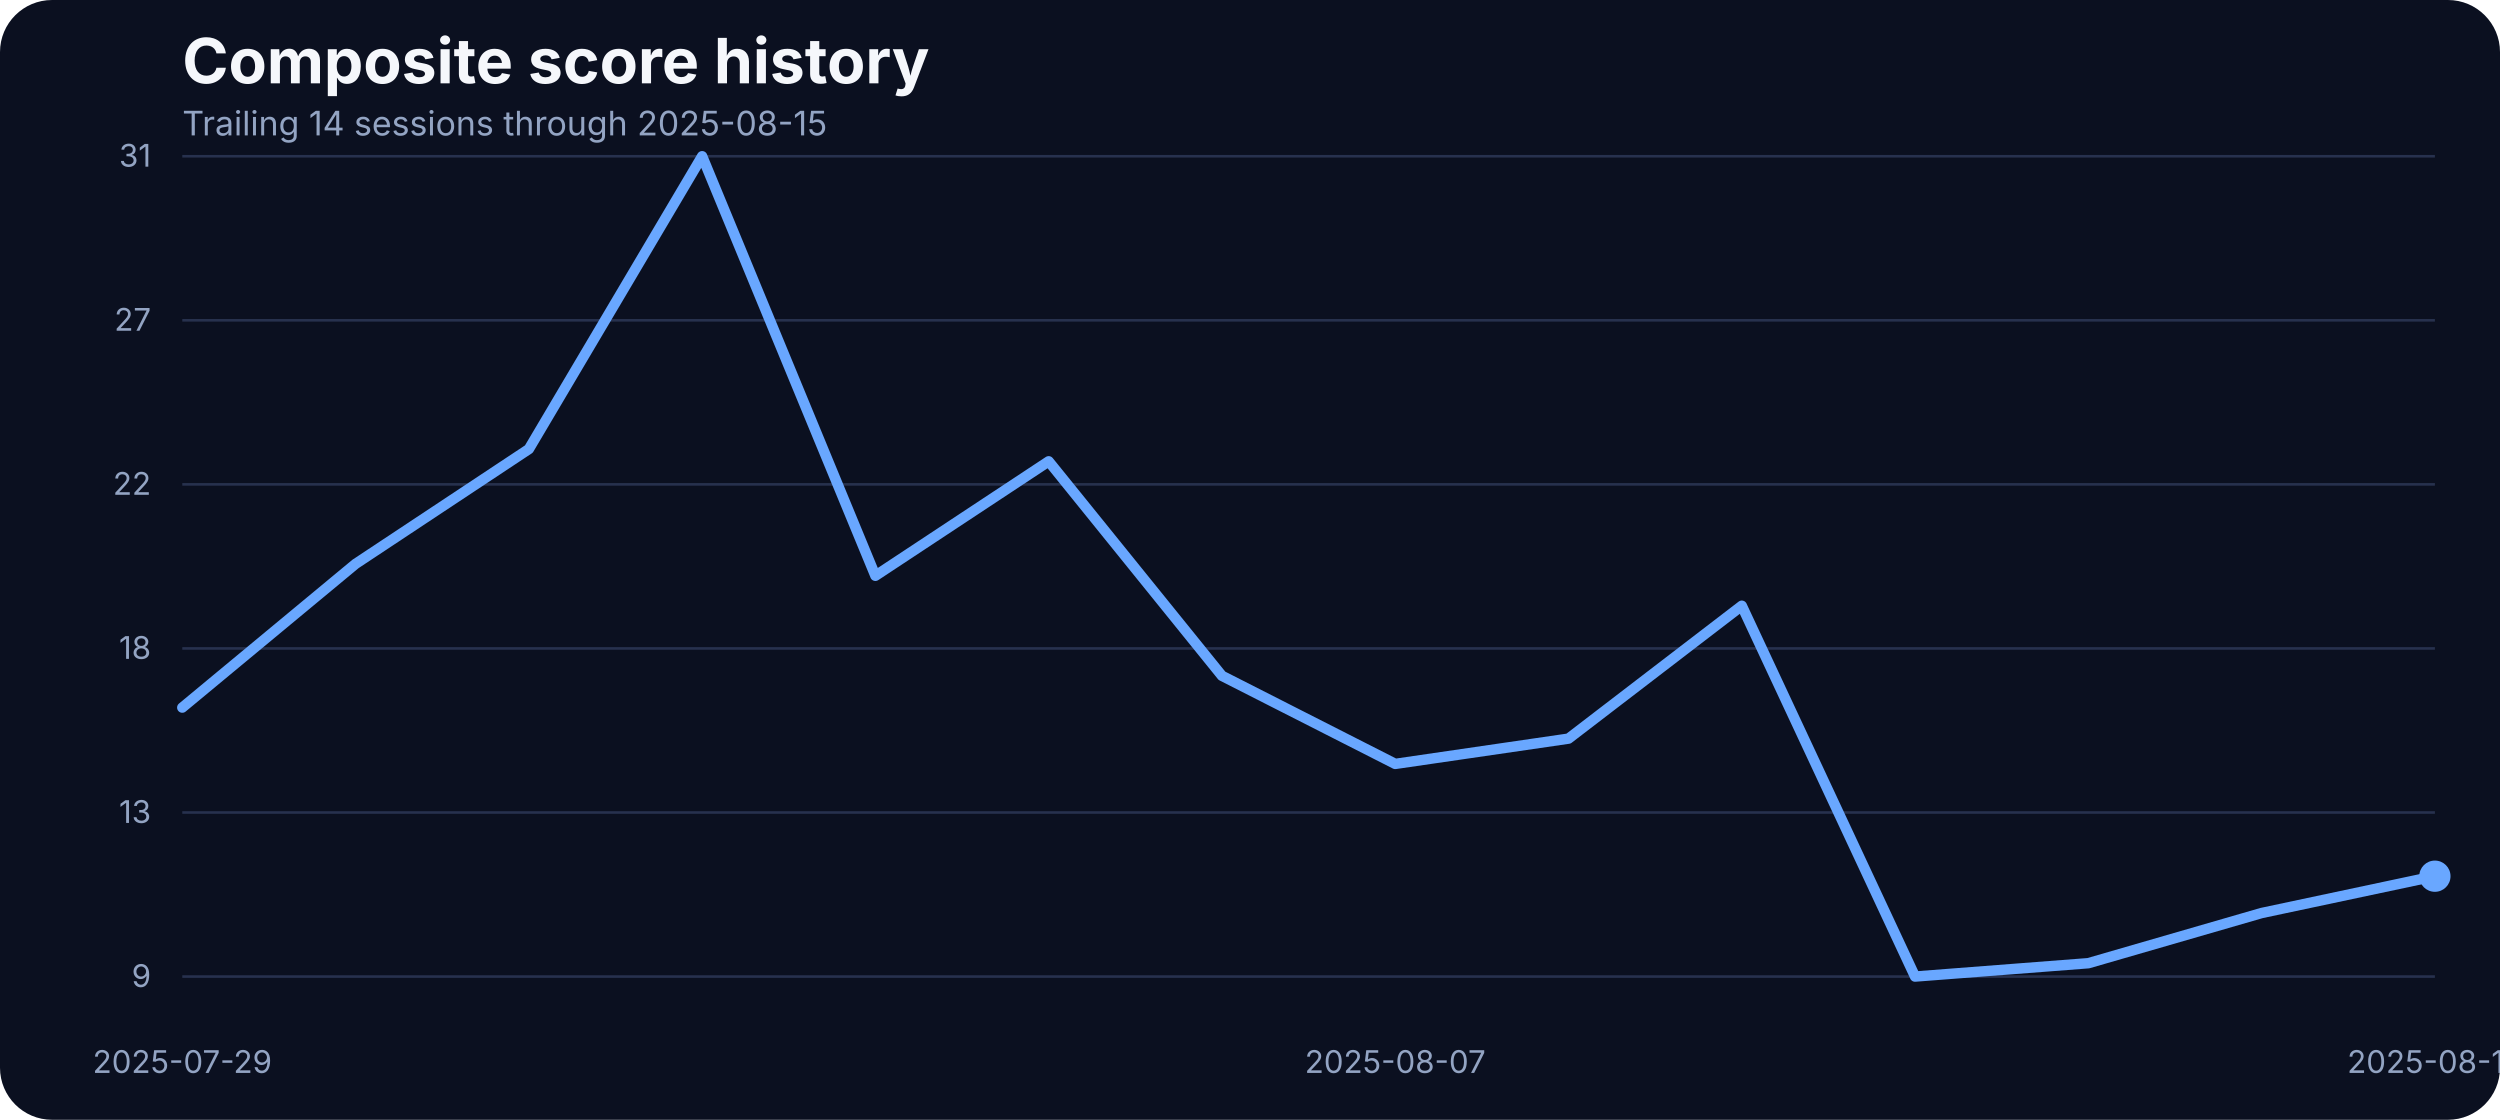
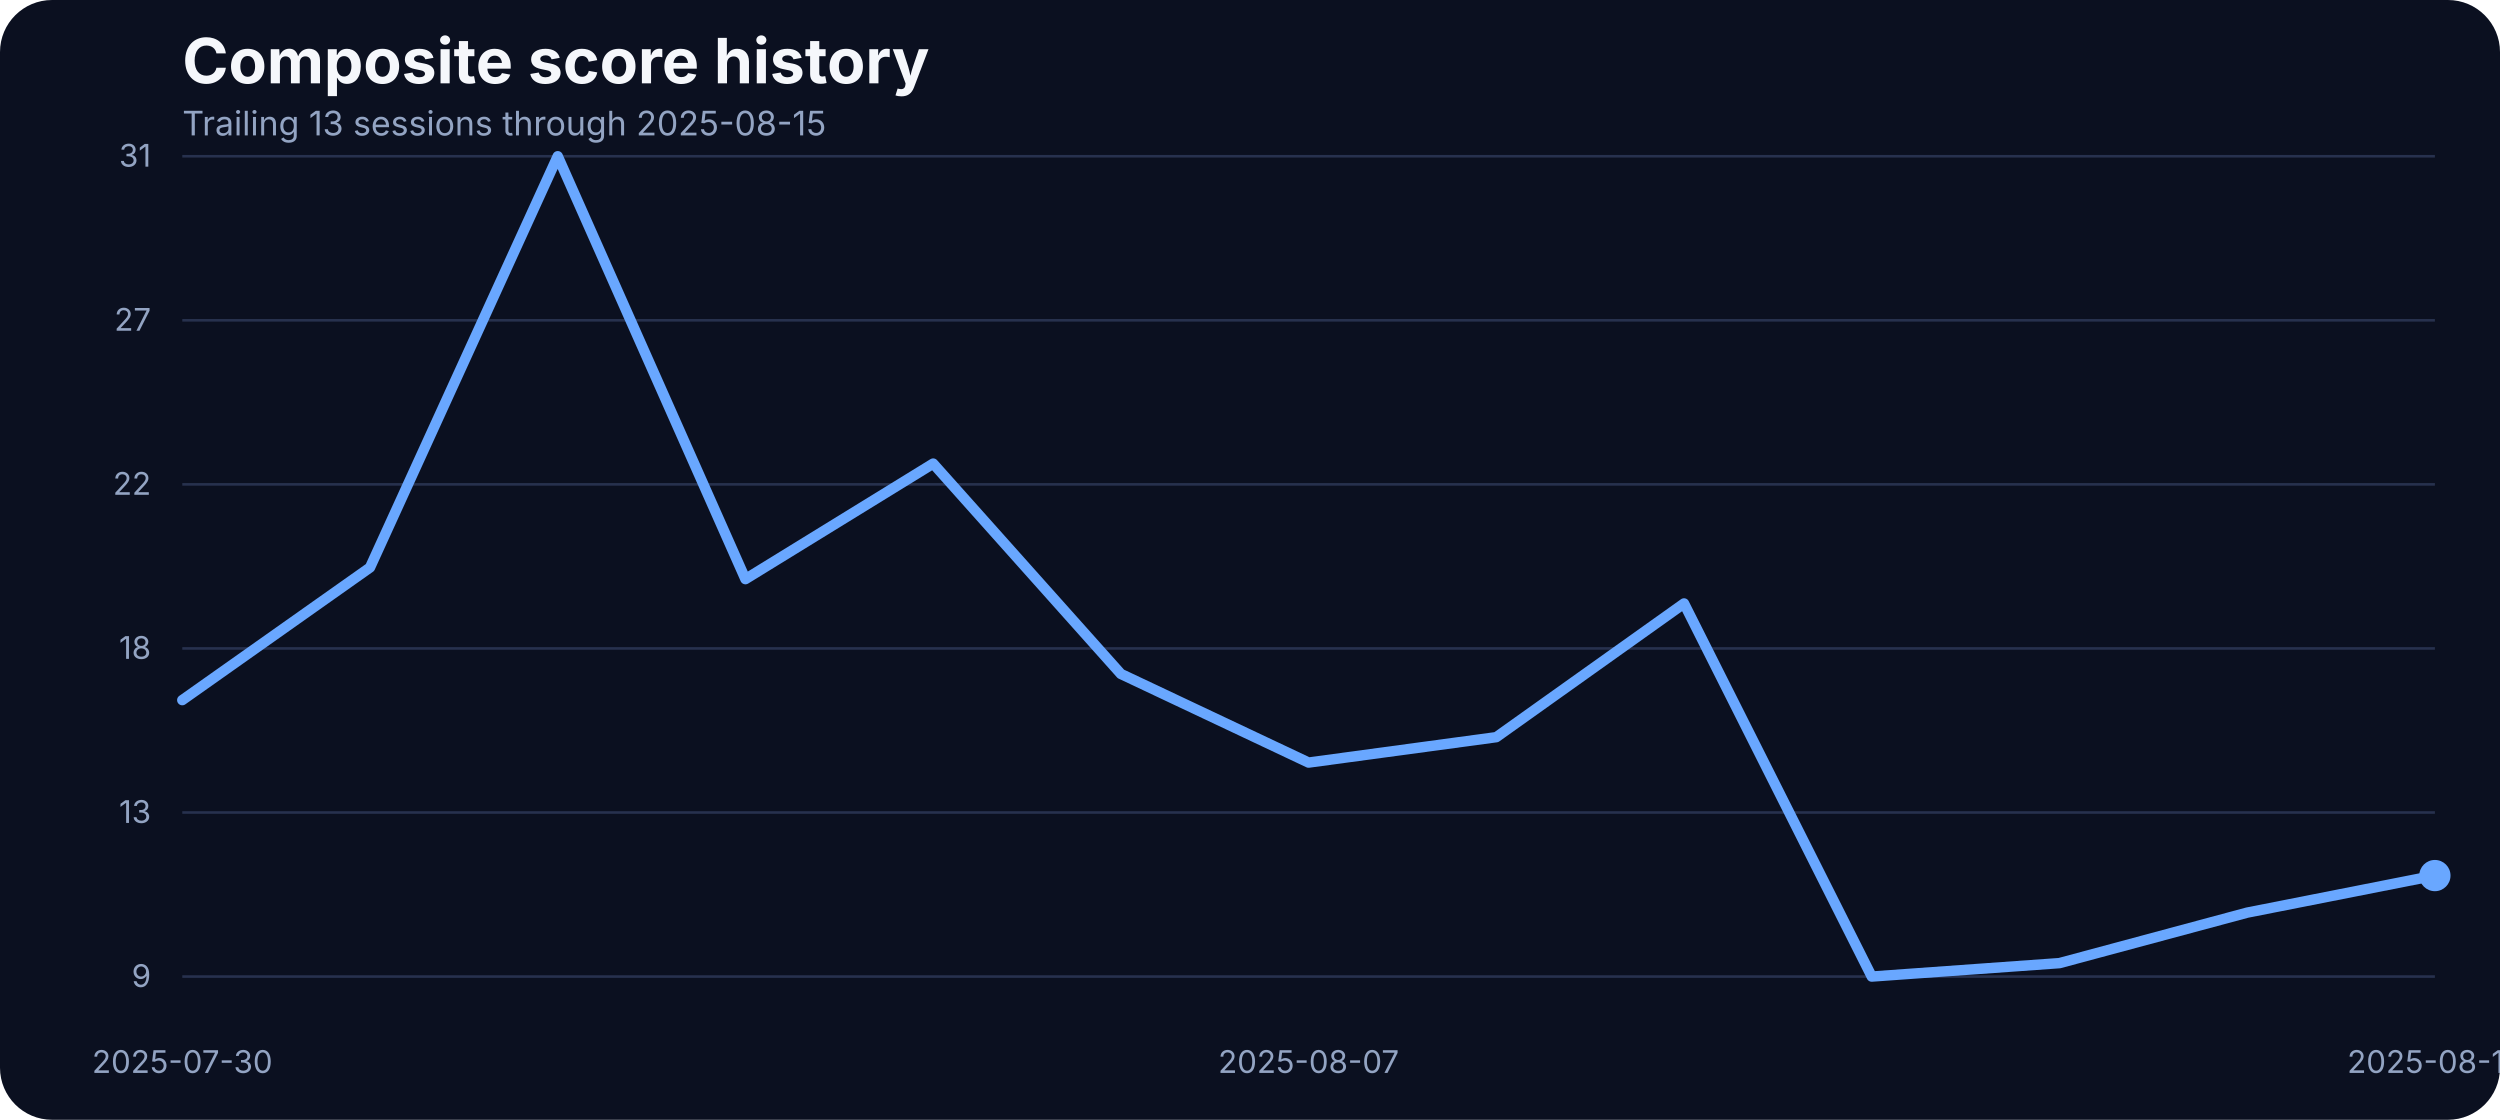
<svg xmlns="http://www.w3.org/2000/svg" width="960" height="430" viewBox="0 0 960 430" role="img" aria-label="Composite score history">
  <rect width="100%" height="100%" fill="#0b1020" rx="20" />
  <text x="70" y="32" fill="#f5f7fb" font-family="Inter, Arial, sans-serif" font-size="24" font-weight="700">Composite score history</text>
-   <text x="70" y="52" fill="#93a4c3" font-family="Inter, Arial, sans-serif" font-size="13">Trailing 14 sessions through 2025-08-15</text>
+   <text x="70" y="52" fill="#93a4c3" font-family="Inter, Arial, sans-serif" font-size="13">Trailing 13 sessions through 2025-08-15</text>
  <line x1="70" x2="935" y1="375.00" y2="375.00" stroke="#27314e" stroke-width="1" />
  <text x="58" y="379.00" text-anchor="end" fill="#93a4c3" font-family="Inter, Arial, sans-serif" font-size="12">9</text>
  <line x1="70" x2="935" y1="312.00" y2="312.00" stroke="#27314e" stroke-width="1" />
  <text x="58" y="316.00" text-anchor="end" fill="#93a4c3" font-family="Inter, Arial, sans-serif" font-size="12">13</text>
  <line x1="70" x2="935" y1="249.00" y2="249.00" stroke="#27314e" stroke-width="1" />
  <text x="58" y="253.00" text-anchor="end" fill="#93a4c3" font-family="Inter, Arial, sans-serif" font-size="12">18</text>
  <line x1="70" x2="935" y1="186.00" y2="186.00" stroke="#27314e" stroke-width="1" />
  <text x="58" y="190.00" text-anchor="end" fill="#93a4c3" font-family="Inter, Arial, sans-serif" font-size="12">22</text>
  <line x1="70" x2="935" y1="123.00" y2="123.00" stroke="#27314e" stroke-width="1" />
  <text x="58" y="127.00" text-anchor="end" fill="#93a4c3" font-family="Inter, Arial, sans-serif" font-size="12">27</text>
  <line x1="70" x2="935" y1="60.00" y2="60.00" stroke="#27314e" stroke-width="1" />
  <text x="58" y="64.00" text-anchor="end" fill="#93a4c3" font-family="Inter, Arial, sans-serif" font-size="12">31</text>
-   <text x="70.00" y="412" text-anchor="middle" fill="#93a4c3" font-family="Inter, Arial, sans-serif" font-size="12">2025-07-29</text>
-   <text x="535.77" y="412" text-anchor="middle" fill="#93a4c3" font-family="Inter, Arial, sans-serif" font-size="12">2025-08-07</text>
+   <text x="70.00" y="412" text-anchor="middle" fill="#93a4c3" font-family="Inter, Arial, sans-serif" font-size="12">2025-07-30</text>
+   <text x="502.50" y="412" text-anchor="middle" fill="#93a4c3" font-family="Inter, Arial, sans-serif" font-size="12">2025-08-07</text>
  <text x="935.00" y="412" text-anchor="middle" fill="#93a4c3" font-family="Inter, Arial, sans-serif" font-size="12">2025-08-15</text>
-   <path d="M 70.00 271.71 L 136.54 216.53 L 203.08 172.44 L 269.62 60.00 L 336.15 221.10 L 402.69 177.15 L 469.23 259.51 L 535.77 293.34 L 602.31 283.63 L 668.85 232.61 L 735.38 375.00 L 801.92 369.87 L 868.46 350.60 L 935.00 336.46" fill="none" stroke="#69a7ff" stroke-width="4" stroke-linecap="round" stroke-linejoin="round" />
-   <circle cx="935.00" cy="336.46" r="6" fill="#69a7ff" />
+   <path d="M 70.00 268.84 L 142.08 217.92 L 214.17 60.00 L 286.25 222.38 L 358.33 178.02 L 430.42 258.79 L 502.50 292.83 L 574.58 283.07 L 646.67 231.73 L 718.75 375.00 L 790.83 369.84 L 862.92 350.45 L 935.00 336.22" fill="none" stroke="#69a7ff" stroke-width="4" stroke-linecap="round" stroke-linejoin="round" />
+   <circle cx="935.00" cy="336.22" r="6" fill="#69a7ff" />
</svg>
